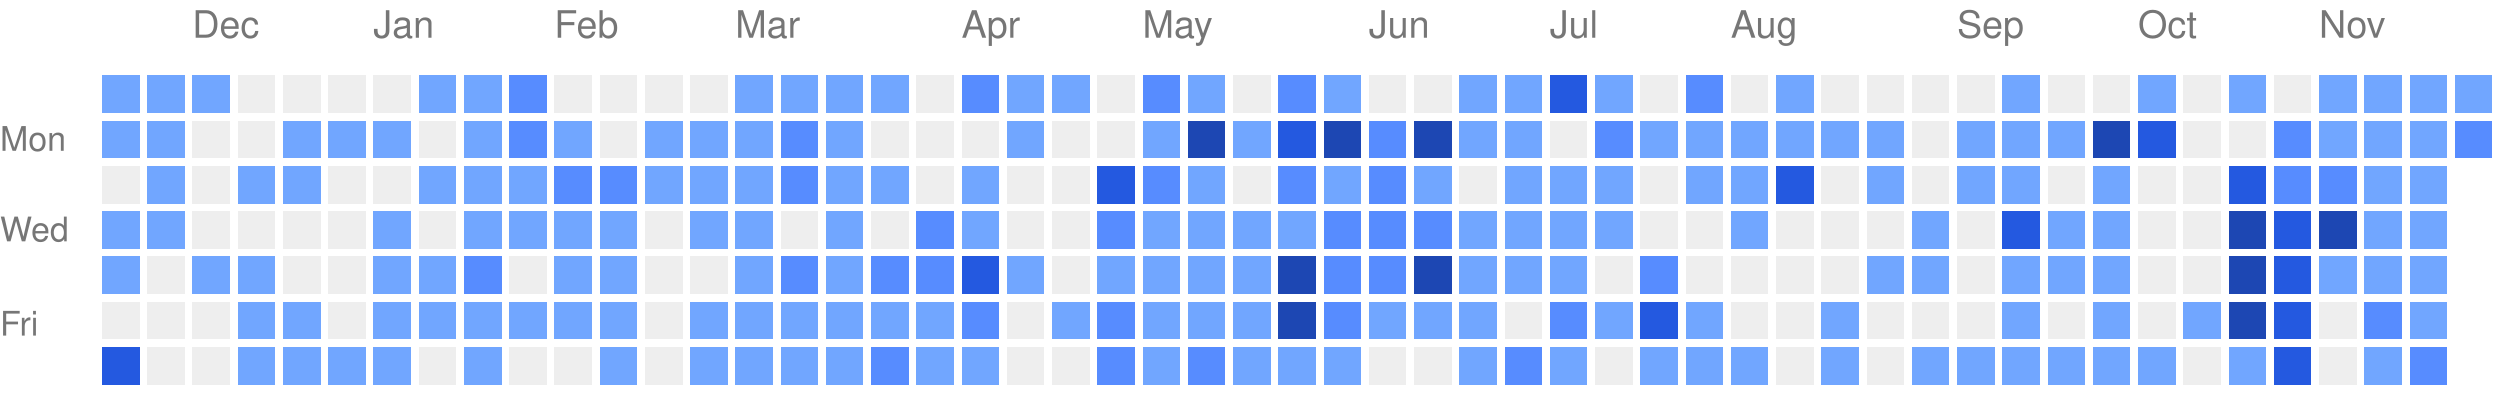
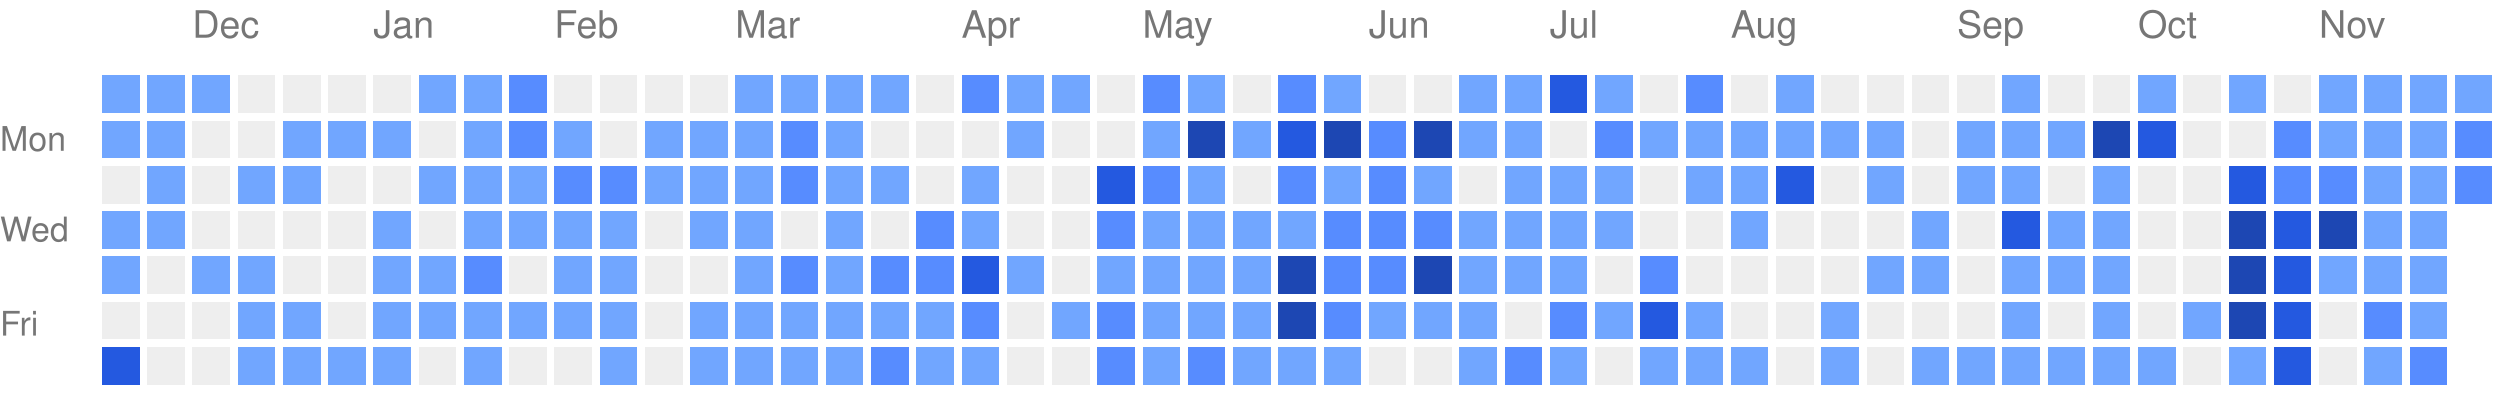
<svg xmlns="http://www.w3.org/2000/svg" version="1.1" width="663" height="104">
  <rect style="fill:#71a6ff;shape-rendering:crispedges;" data-score="1" data-date="2025-11-23" x="27" y="20" width="10" height="10" />
  <rect style="fill:#71a6ff;shape-rendering:crispedges;" data-score="1" data-date="2025-11-30" x="39" y="20" width="10" height="10" />
  <rect style="fill:#71a6ff;shape-rendering:crispedges;" data-score="1" data-date="2025-12-07" x="51" y="20" width="10" height="10" />
  <rect style="fill:#EEEEEE;shape-rendering:crispedges;" data-score="0" data-date="2025-12-14" x="63" y="20" width="10" height="10" />
  <rect style="fill:#EEEEEE;shape-rendering:crispedges;" data-score="0" data-date="2025-12-21" x="75" y="20" width="10" height="10" />
  <rect style="fill:#EEEEEE;shape-rendering:crispedges;" data-score="0" data-date="2025-12-28" x="87" y="20" width="10" height="10" />
  <rect style="fill:#EEEEEE;shape-rendering:crispedges;" data-score="0" data-date="2026-01-04" x="99" y="20" width="10" height="10" />
  <rect style="fill:#71a6ff;shape-rendering:crispedges;" data-score="1" data-date="2026-01-11" x="111" y="20" width="10" height="10" />
  <rect style="fill:#71a6ff;shape-rendering:crispedges;" data-score="1" data-date="2026-01-18" x="123" y="20" width="10" height="10" />
  <rect style="fill:#578cff;shape-rendering:crispedges;" data-score="2" data-date="2026-01-25" x="135" y="20" width="10" height="10" />
  <rect style="fill:#EEEEEE;shape-rendering:crispedges;" data-score="0" data-date="2026-02-01" x="147" y="20" width="10" height="10" />
  <rect style="fill:#EEEEEE;shape-rendering:crispedges;" data-score="0" data-date="2026-02-08" x="159" y="20" width="10" height="10" />
  <rect style="fill:#EEEEEE;shape-rendering:crispedges;" data-score="0" data-date="2026-02-15" x="171" y="20" width="10" height="10" />
  <rect style="fill:#EEEEEE;shape-rendering:crispedges;" data-score="0" data-date="2026-02-22" x="183" y="20" width="10" height="10" />
  <rect style="fill:#71a6ff;shape-rendering:crispedges;" data-score="1" data-date="2026-03-01" x="195" y="20" width="10" height="10" />
  <rect style="fill:#71a6ff;shape-rendering:crispedges;" data-score="1" data-date="2026-03-08" x="207" y="20" width="10" height="10" />
  <rect style="fill:#71a6ff;shape-rendering:crispedges;" data-score="1" data-date="2026-03-15" x="219" y="20" width="10" height="10" />
  <rect style="fill:#71a6ff;shape-rendering:crispedges;" data-score="1" data-date="2026-03-22" x="231" y="20" width="10" height="10" />
  <rect style="fill:#EEEEEE;shape-rendering:crispedges;" data-score="0" data-date="2026-03-29" x="243" y="20" width="10" height="10" />
  <rect style="fill:#578cff;shape-rendering:crispedges;" data-score="2" data-date="2026-04-05" x="255" y="20" width="10" height="10" />
  <rect style="fill:#71a6ff;shape-rendering:crispedges;" data-score="1" data-date="2026-04-12" x="267" y="20" width="10" height="10" />
  <rect style="fill:#71a6ff;shape-rendering:crispedges;" data-score="1" data-date="2026-04-19" x="279" y="20" width="10" height="10" />
  <rect style="fill:#EEEEEE;shape-rendering:crispedges;" data-score="0" data-date="2026-04-26" x="291" y="20" width="10" height="10" />
  <rect style="fill:#578cff;shape-rendering:crispedges;" data-score="2" data-date="2026-05-03" x="303" y="20" width="10" height="10" />
  <rect style="fill:#71a6ff;shape-rendering:crispedges;" data-score="1" data-date="2026-05-10" x="315" y="20" width="10" height="10" />
  <rect style="fill:#EEEEEE;shape-rendering:crispedges;" data-score="0" data-date="2026-05-17" x="327" y="20" width="10" height="10" />
  <rect style="fill:#578cff;shape-rendering:crispedges;" data-score="2" data-date="2026-05-24" x="339" y="20" width="10" height="10" />
  <rect style="fill:#71a6ff;shape-rendering:crispedges;" data-score="1" data-date="2026-05-31" x="351" y="20" width="10" height="10" />
  <rect style="fill:#EEEEEE;shape-rendering:crispedges;" data-score="0" data-date="2026-06-07" x="363" y="20" width="10" height="10" />
  <rect style="fill:#EEEEEE;shape-rendering:crispedges;" data-score="0" data-date="2026-06-14" x="375" y="20" width="10" height="10" />
  <rect style="fill:#71a6ff;shape-rendering:crispedges;" data-score="1" data-date="2026-06-21" x="387" y="20" width="10" height="10" />
  <rect style="fill:#71a6ff;shape-rendering:crispedges;" data-score="1" data-date="2026-06-28" x="399" y="20" width="10" height="10" />
  <rect style="fill:#2459e0;shape-rendering:crispedges;" data-score="3" data-date="2026-07-05" x="411" y="20" width="10" height="10" />
  <rect style="fill:#71a6ff;shape-rendering:crispedges;" data-score="1" data-date="2026-07-12" x="423" y="20" width="10" height="10" />
  <rect style="fill:#EEEEEE;shape-rendering:crispedges;" data-score="0" data-date="2026-07-19" x="435" y="20" width="10" height="10" />
  <rect style="fill:#578cff;shape-rendering:crispedges;" data-score="2" data-date="2026-07-26" x="447" y="20" width="10" height="10" />
  <rect style="fill:#EEEEEE;shape-rendering:crispedges;" data-score="0" data-date="2026-08-02" x="459" y="20" width="10" height="10" />
  <rect style="fill:#71a6ff;shape-rendering:crispedges;" data-score="1" data-date="2026-08-09" x="471" y="20" width="10" height="10" />
  <rect style="fill:#EEEEEE;shape-rendering:crispedges;" data-score="0" data-date="2026-08-16" x="483" y="20" width="10" height="10" />
  <rect style="fill:#EEEEEE;shape-rendering:crispedges;" data-score="0" data-date="2026-08-23" x="495" y="20" width="10" height="10" />
  <rect style="fill:#EEEEEE;shape-rendering:crispedges;" data-score="0" data-date="2026-08-30" x="507" y="20" width="10" height="10" />
  <rect style="fill:#EEEEEE;shape-rendering:crispedges;" data-score="0" data-date="2026-09-06" x="519" y="20" width="10" height="10" />
  <rect style="fill:#71a6ff;shape-rendering:crispedges;" data-score="1" data-date="2026-09-13" x="531" y="20" width="10" height="10" />
  <rect style="fill:#EEEEEE;shape-rendering:crispedges;" data-score="0" data-date="2026-09-20" x="543" y="20" width="10" height="10" />
  <rect style="fill:#EEEEEE;shape-rendering:crispedges;" data-score="0" data-date="2026-09-27" x="555" y="20" width="10" height="10" />
  <rect style="fill:#71a6ff;shape-rendering:crispedges;" data-score="1" data-date="2026-10-04" x="567" y="20" width="10" height="10" />
  <rect style="fill:#EEEEEE;shape-rendering:crispedges;" data-score="0" data-date="2026-10-11" x="579" y="20" width="10" height="10" />
  <rect style="fill:#71a6ff;shape-rendering:crispedges;" data-score="1" data-date="2026-10-18" x="591" y="20" width="10" height="10" />
  <rect style="fill:#EEEEEE;shape-rendering:crispedges;" data-score="0" data-date="2026-10-25" x="603" y="20" width="10" height="10" />
  <rect style="fill:#71a6ff;shape-rendering:crispedges;" data-score="1" data-date="2026-11-01" x="615" y="20" width="10" height="10" />
  <rect style="fill:#71a6ff;shape-rendering:crispedges;" data-score="1" data-date="2026-11-08" x="627" y="20" width="10" height="10" />
  <rect style="fill:#71a6ff;shape-rendering:crispedges;" data-score="1" data-date="2026-11-15" x="639" y="20" width="10" height="10" />
  <rect style="fill:#71a6ff;shape-rendering:crispedges;" data-score="1" data-date="2026-11-22" x="651" y="20" width="10" height="10" />
  <rect style="fill:#71a6ff;shape-rendering:crispedges;" data-score="1" data-date="2025-11-24" x="27" y="32" width="10" height="10" />
  <rect style="fill:#71a6ff;shape-rendering:crispedges;" data-score="1" data-date="2025-12-01" x="39" y="32" width="10" height="10" />
  <rect style="fill:#EEEEEE;shape-rendering:crispedges;" data-score="0" data-date="2025-12-08" x="51" y="32" width="10" height="10" />
  <rect style="fill:#EEEEEE;shape-rendering:crispedges;" data-score="0" data-date="2025-12-15" x="63" y="32" width="10" height="10" />
  <rect style="fill:#71a6ff;shape-rendering:crispedges;" data-score="1" data-date="2025-12-22" x="75" y="32" width="10" height="10" />
  <rect style="fill:#71a6ff;shape-rendering:crispedges;" data-score="1" data-date="2025-12-29" x="87" y="32" width="10" height="10" />
  <rect style="fill:#71a6ff;shape-rendering:crispedges;" data-score="1" data-date="2026-01-05" x="99" y="32" width="10" height="10" />
  <rect style="fill:#EEEEEE;shape-rendering:crispedges;" data-score="0" data-date="2026-01-12" x="111" y="32" width="10" height="10" />
  <rect style="fill:#71a6ff;shape-rendering:crispedges;" data-score="1" data-date="2026-01-19" x="123" y="32" width="10" height="10" />
  <rect style="fill:#578cff;shape-rendering:crispedges;" data-score="2" data-date="2026-01-26" x="135" y="32" width="10" height="10" />
  <rect style="fill:#71a6ff;shape-rendering:crispedges;" data-score="1" data-date="2026-02-02" x="147" y="32" width="10" height="10" />
  <rect style="fill:#EEEEEE;shape-rendering:crispedges;" data-score="0" data-date="2026-02-09" x="159" y="32" width="10" height="10" />
  <rect style="fill:#71a6ff;shape-rendering:crispedges;" data-score="1" data-date="2026-02-16" x="171" y="32" width="10" height="10" />
  <rect style="fill:#71a6ff;shape-rendering:crispedges;" data-score="1" data-date="2026-02-23" x="183" y="32" width="10" height="10" />
  <rect style="fill:#71a6ff;shape-rendering:crispedges;" data-score="1" data-date="2026-03-02" x="195" y="32" width="10" height="10" />
  <rect style="fill:#578cff;shape-rendering:crispedges;" data-score="2" data-date="2026-03-09" x="207" y="32" width="10" height="10" />
  <rect style="fill:#71a6ff;shape-rendering:crispedges;" data-score="1" data-date="2026-03-16" x="219" y="32" width="10" height="10" />
  <rect style="fill:#EEEEEE;shape-rendering:crispedges;" data-score="0" data-date="2026-03-23" x="231" y="32" width="10" height="10" />
  <rect style="fill:#EEEEEE;shape-rendering:crispedges;" data-score="0" data-date="2026-03-30" x="243" y="32" width="10" height="10" />
  <rect style="fill:#EEEEEE;shape-rendering:crispedges;" data-score="0" data-date="2026-04-06" x="255" y="32" width="10" height="10" />
  <rect style="fill:#71a6ff;shape-rendering:crispedges;" data-score="1" data-date="2026-04-13" x="267" y="32" width="10" height="10" />
  <rect style="fill:#EEEEEE;shape-rendering:crispedges;" data-score="0" data-date="2026-04-20" x="279" y="32" width="10" height="10" />
  <rect style="fill:#EEEEEE;shape-rendering:crispedges;" data-score="0" data-date="2026-04-27" x="291" y="32" width="10" height="10" />
  <rect style="fill:#71a6ff;shape-rendering:crispedges;" data-score="1" data-date="2026-05-04" x="303" y="32" width="10" height="10" />
  <rect style="fill:#1d47b3;shape-rendering:crispedges;" data-score="4" data-date="2026-05-11" x="315" y="32" width="10" height="10" />
  <rect style="fill:#71a6ff;shape-rendering:crispedges;" data-score="1" data-date="2026-05-18" x="327" y="32" width="10" height="10" />
  <rect style="fill:#2459e0;shape-rendering:crispedges;" data-score="3" data-date="2026-05-25" x="339" y="32" width="10" height="10" />
  <rect style="fill:#1d47b3;shape-rendering:crispedges;" data-score="4" data-date="2026-06-01" x="351" y="32" width="10" height="10" />
  <rect style="fill:#578cff;shape-rendering:crispedges;" data-score="2" data-date="2026-06-08" x="363" y="32" width="10" height="10" />
  <rect style="fill:#1d47b3;shape-rendering:crispedges;" data-score="4" data-date="2026-06-15" x="375" y="32" width="10" height="10" />
  <rect style="fill:#71a6ff;shape-rendering:crispedges;" data-score="1" data-date="2026-06-22" x="387" y="32" width="10" height="10" />
  <rect style="fill:#71a6ff;shape-rendering:crispedges;" data-score="1" data-date="2026-06-29" x="399" y="32" width="10" height="10" />
  <rect style="fill:#EEEEEE;shape-rendering:crispedges;" data-score="0" data-date="2026-07-06" x="411" y="32" width="10" height="10" />
  <rect style="fill:#578cff;shape-rendering:crispedges;" data-score="2" data-date="2026-07-13" x="423" y="32" width="10" height="10" />
  <rect style="fill:#71a6ff;shape-rendering:crispedges;" data-score="1" data-date="2026-07-20" x="435" y="32" width="10" height="10" />
  <rect style="fill:#71a6ff;shape-rendering:crispedges;" data-score="1" data-date="2026-07-27" x="447" y="32" width="10" height="10" />
  <rect style="fill:#71a6ff;shape-rendering:crispedges;" data-score="1" data-date="2026-08-03" x="459" y="32" width="10" height="10" />
  <rect style="fill:#71a6ff;shape-rendering:crispedges;" data-score="1" data-date="2026-08-10" x="471" y="32" width="10" height="10" />
  <rect style="fill:#71a6ff;shape-rendering:crispedges;" data-score="1" data-date="2026-08-17" x="483" y="32" width="10" height="10" />
  <rect style="fill:#71a6ff;shape-rendering:crispedges;" data-score="1" data-date="2026-08-24" x="495" y="32" width="10" height="10" />
  <rect style="fill:#EEEEEE;shape-rendering:crispedges;" data-score="0" data-date="2026-08-31" x="507" y="32" width="10" height="10" />
  <rect style="fill:#71a6ff;shape-rendering:crispedges;" data-score="1" data-date="2026-09-07" x="519" y="32" width="10" height="10" />
  <rect style="fill:#71a6ff;shape-rendering:crispedges;" data-score="1" data-date="2026-09-14" x="531" y="32" width="10" height="10" />
  <rect style="fill:#71a6ff;shape-rendering:crispedges;" data-score="1" data-date="2026-09-21" x="543" y="32" width="10" height="10" />
  <rect style="fill:#1d47b3;shape-rendering:crispedges;" data-score="4" data-date="2026-09-28" x="555" y="32" width="10" height="10" />
  <rect style="fill:#2459e0;shape-rendering:crispedges;" data-score="3" data-date="2026-10-05" x="567" y="32" width="10" height="10" />
  <rect style="fill:#EEEEEE;shape-rendering:crispedges;" data-score="0" data-date="2026-10-12" x="579" y="32" width="10" height="10" />
  <rect style="fill:#EEEEEE;shape-rendering:crispedges;" data-score="0" data-date="2026-10-19" x="591" y="32" width="10" height="10" />
  <rect style="fill:#578cff;shape-rendering:crispedges;" data-score="2" data-date="2026-10-26" x="603" y="32" width="10" height="10" />
  <rect style="fill:#71a6ff;shape-rendering:crispedges;" data-score="1" data-date="2026-11-02" x="615" y="32" width="10" height="10" />
  <rect style="fill:#71a6ff;shape-rendering:crispedges;" data-score="1" data-date="2026-11-09" x="627" y="32" width="10" height="10" />
  <rect style="fill:#71a6ff;shape-rendering:crispedges;" data-score="1" data-date="2026-11-16" x="639" y="32" width="10" height="10" />
  <rect style="fill:#578cff;shape-rendering:crispedges;" data-score="2" data-date="2026-11-23" x="651" y="32" width="10" height="10" />
  <rect style="fill:#EEEEEE;shape-rendering:crispedges;" data-score="0" data-date="2025-11-25" x="27" y="44" width="10" height="10" />
  <rect style="fill:#71a6ff;shape-rendering:crispedges;" data-score="1" data-date="2025-12-02" x="39" y="44" width="10" height="10" />
  <rect style="fill:#EEEEEE;shape-rendering:crispedges;" data-score="0" data-date="2025-12-09" x="51" y="44" width="10" height="10" />
  <rect style="fill:#71a6ff;shape-rendering:crispedges;" data-score="1" data-date="2025-12-16" x="63" y="44" width="10" height="10" />
  <rect style="fill:#71a6ff;shape-rendering:crispedges;" data-score="1" data-date="2025-12-23" x="75" y="44" width="10" height="10" />
  <rect style="fill:#EEEEEE;shape-rendering:crispedges;" data-score="0" data-date="2025-12-30" x="87" y="44" width="10" height="10" />
  <rect style="fill:#EEEEEE;shape-rendering:crispedges;" data-score="0" data-date="2026-01-06" x="99" y="44" width="10" height="10" />
  <rect style="fill:#71a6ff;shape-rendering:crispedges;" data-score="1" data-date="2026-01-13" x="111" y="44" width="10" height="10" />
  <rect style="fill:#71a6ff;shape-rendering:crispedges;" data-score="1" data-date="2026-01-20" x="123" y="44" width="10" height="10" />
  <rect style="fill:#71a6ff;shape-rendering:crispedges;" data-score="1" data-date="2026-01-27" x="135" y="44" width="10" height="10" />
  <rect style="fill:#578cff;shape-rendering:crispedges;" data-score="2" data-date="2026-02-03" x="147" y="44" width="10" height="10" />
  <rect style="fill:#578cff;shape-rendering:crispedges;" data-score="2" data-date="2026-02-10" x="159" y="44" width="10" height="10" />
  <rect style="fill:#71a6ff;shape-rendering:crispedges;" data-score="1" data-date="2026-02-17" x="171" y="44" width="10" height="10" />
  <rect style="fill:#71a6ff;shape-rendering:crispedges;" data-score="1" data-date="2026-02-24" x="183" y="44" width="10" height="10" />
  <rect style="fill:#71a6ff;shape-rendering:crispedges;" data-score="1" data-date="2026-03-03" x="195" y="44" width="10" height="10" />
  <rect style="fill:#578cff;shape-rendering:crispedges;" data-score="2" data-date="2026-03-10" x="207" y="44" width="10" height="10" />
  <rect style="fill:#71a6ff;shape-rendering:crispedges;" data-score="1" data-date="2026-03-17" x="219" y="44" width="10" height="10" />
  <rect style="fill:#71a6ff;shape-rendering:crispedges;" data-score="1" data-date="2026-03-24" x="231" y="44" width="10" height="10" />
  <rect style="fill:#EEEEEE;shape-rendering:crispedges;" data-score="0" data-date="2026-03-31" x="243" y="44" width="10" height="10" />
  <rect style="fill:#71a6ff;shape-rendering:crispedges;" data-score="1" data-date="2026-04-07" x="255" y="44" width="10" height="10" />
  <rect style="fill:#EEEEEE;shape-rendering:crispedges;" data-score="0" data-date="2026-04-14" x="267" y="44" width="10" height="10" />
  <rect style="fill:#EEEEEE;shape-rendering:crispedges;" data-score="0" data-date="2026-04-21" x="279" y="44" width="10" height="10" />
  <rect style="fill:#2459e0;shape-rendering:crispedges;" data-score="3" data-date="2026-04-28" x="291" y="44" width="10" height="10" />
  <rect style="fill:#578cff;shape-rendering:crispedges;" data-score="2" data-date="2026-05-05" x="303" y="44" width="10" height="10" />
  <rect style="fill:#71a6ff;shape-rendering:crispedges;" data-score="1" data-date="2026-05-12" x="315" y="44" width="10" height="10" />
  <rect style="fill:#EEEEEE;shape-rendering:crispedges;" data-score="0" data-date="2026-05-19" x="327" y="44" width="10" height="10" />
  <rect style="fill:#578cff;shape-rendering:crispedges;" data-score="2" data-date="2026-05-26" x="339" y="44" width="10" height="10" />
  <rect style="fill:#71a6ff;shape-rendering:crispedges;" data-score="1" data-date="2026-06-02" x="351" y="44" width="10" height="10" />
  <rect style="fill:#578cff;shape-rendering:crispedges;" data-score="2" data-date="2026-06-09" x="363" y="44" width="10" height="10" />
  <rect style="fill:#71a6ff;shape-rendering:crispedges;" data-score="1" data-date="2026-06-16" x="375" y="44" width="10" height="10" />
  <rect style="fill:#EEEEEE;shape-rendering:crispedges;" data-score="0" data-date="2026-06-23" x="387" y="44" width="10" height="10" />
  <rect style="fill:#71a6ff;shape-rendering:crispedges;" data-score="1" data-date="2026-06-30" x="399" y="44" width="10" height="10" />
  <rect style="fill:#71a6ff;shape-rendering:crispedges;" data-score="1" data-date="2026-07-07" x="411" y="44" width="10" height="10" />
  <rect style="fill:#71a6ff;shape-rendering:crispedges;" data-score="1" data-date="2026-07-14" x="423" y="44" width="10" height="10" />
  <rect style="fill:#EEEEEE;shape-rendering:crispedges;" data-score="0" data-date="2026-07-21" x="435" y="44" width="10" height="10" />
  <rect style="fill:#71a6ff;shape-rendering:crispedges;" data-score="1" data-date="2026-07-28" x="447" y="44" width="10" height="10" />
  <rect style="fill:#71a6ff;shape-rendering:crispedges;" data-score="1" data-date="2026-08-04" x="459" y="44" width="10" height="10" />
  <rect style="fill:#2459e0;shape-rendering:crispedges;" data-score="3" data-date="2026-08-11" x="471" y="44" width="10" height="10" />
  <rect style="fill:#EEEEEE;shape-rendering:crispedges;" data-score="0" data-date="2026-08-18" x="483" y="44" width="10" height="10" />
  <rect style="fill:#71a6ff;shape-rendering:crispedges;" data-score="1" data-date="2026-08-25" x="495" y="44" width="10" height="10" />
  <rect style="fill:#EEEEEE;shape-rendering:crispedges;" data-score="0" data-date="2026-09-01" x="507" y="44" width="10" height="10" />
  <rect style="fill:#71a6ff;shape-rendering:crispedges;" data-score="1" data-date="2026-09-08" x="519" y="44" width="10" height="10" />
  <rect style="fill:#71a6ff;shape-rendering:crispedges;" data-score="1" data-date="2026-09-15" x="531" y="44" width="10" height="10" />
  <rect style="fill:#EEEEEE;shape-rendering:crispedges;" data-score="0" data-date="2026-09-22" x="543" y="44" width="10" height="10" />
  <rect style="fill:#71a6ff;shape-rendering:crispedges;" data-score="1" data-date="2026-09-29" x="555" y="44" width="10" height="10" />
  <rect style="fill:#EEEEEE;shape-rendering:crispedges;" data-score="0" data-date="2026-10-06" x="567" y="44" width="10" height="10" />
  <rect style="fill:#EEEEEE;shape-rendering:crispedges;" data-score="0" data-date="2026-10-13" x="579" y="44" width="10" height="10" />
  <rect style="fill:#2459e0;shape-rendering:crispedges;" data-score="3" data-date="2026-10-20" x="591" y="44" width="10" height="10" />
  <rect style="fill:#578cff;shape-rendering:crispedges;" data-score="2" data-date="2026-10-27" x="603" y="44" width="10" height="10" />
  <rect style="fill:#578cff;shape-rendering:crispedges;" data-score="2" data-date="2026-11-03" x="615" y="44" width="10" height="10" />
  <rect style="fill:#71a6ff;shape-rendering:crispedges;" data-score="1" data-date="2026-11-10" x="627" y="44" width="10" height="10" />
  <rect style="fill:#71a6ff;shape-rendering:crispedges;" data-score="1" data-date="2026-11-17" x="639" y="44" width="10" height="10" />
+   <rect style="fill:#578cff;shape-rendering:crispedges;" data-score="2" data-date="2026-11-24" x="651" y="44" width="10" height="10" />
  <rect style="fill:#71a6ff;shape-rendering:crispedges;" data-score="1" data-date="2025-11-26" x="27" y="56" width="10" height="10" />
  <rect style="fill:#71a6ff;shape-rendering:crispedges;" data-score="1" data-date="2025-12-03" x="39" y="56" width="10" height="10" />
  <rect style="fill:#EEEEEE;shape-rendering:crispedges;" data-score="0" data-date="2025-12-10" x="51" y="56" width="10" height="10" />
  <rect style="fill:#EEEEEE;shape-rendering:crispedges;" data-score="0" data-date="2025-12-17" x="63" y="56" width="10" height="10" />
  <rect style="fill:#EEEEEE;shape-rendering:crispedges;" data-score="0" data-date="2025-12-24" x="75" y="56" width="10" height="10" />
  <rect style="fill:#EEEEEE;shape-rendering:crispedges;" data-score="0" data-date="2025-12-31" x="87" y="56" width="10" height="10" />
  <rect style="fill:#71a6ff;shape-rendering:crispedges;" data-score="1" data-date="2026-01-07" x="99" y="56" width="10" height="10" />
  <rect style="fill:#EEEEEE;shape-rendering:crispedges;" data-score="0" data-date="2026-01-14" x="111" y="56" width="10" height="10" />
  <rect style="fill:#71a6ff;shape-rendering:crispedges;" data-score="1" data-date="2026-01-21" x="123" y="56" width="10" height="10" />
  <rect style="fill:#71a6ff;shape-rendering:crispedges;" data-score="1" data-date="2026-01-28" x="135" y="56" width="10" height="10" />
  <rect style="fill:#71a6ff;shape-rendering:crispedges;" data-score="1" data-date="2026-02-04" x="147" y="56" width="10" height="10" />
  <rect style="fill:#71a6ff;shape-rendering:crispedges;" data-score="1" data-date="2026-02-11" x="159" y="56" width="10" height="10" />
  <rect style="fill:#EEEEEE;shape-rendering:crispedges;" data-score="0" data-date="2026-02-18" x="171" y="56" width="10" height="10" />
  <rect style="fill:#71a6ff;shape-rendering:crispedges;" data-score="1" data-date="2026-02-25" x="183" y="56" width="10" height="10" />
  <rect style="fill:#71a6ff;shape-rendering:crispedges;" data-score="1" data-date="2026-03-04" x="195" y="56" width="10" height="10" />
  <rect style="fill:#EEEEEE;shape-rendering:crispedges;" data-score="0" data-date="2026-03-11" x="207" y="56" width="10" height="10" />
  <rect style="fill:#71a6ff;shape-rendering:crispedges;" data-score="1" data-date="2026-03-18" x="219" y="56" width="10" height="10" />
  <rect style="fill:#EEEEEE;shape-rendering:crispedges;" data-score="0" data-date="2026-03-25" x="231" y="56" width="10" height="10" />
  <rect style="fill:#578cff;shape-rendering:crispedges;" data-score="2" data-date="2026-04-01" x="243" y="56" width="10" height="10" />
  <rect style="fill:#71a6ff;shape-rendering:crispedges;" data-score="1" data-date="2026-04-08" x="255" y="56" width="10" height="10" />
  <rect style="fill:#EEEEEE;shape-rendering:crispedges;" data-score="0" data-date="2026-04-15" x="267" y="56" width="10" height="10" />
  <rect style="fill:#EEEEEE;shape-rendering:crispedges;" data-score="0" data-date="2026-04-22" x="279" y="56" width="10" height="10" />
  <rect style="fill:#578cff;shape-rendering:crispedges;" data-score="2" data-date="2026-04-29" x="291" y="56" width="10" height="10" />
  <rect style="fill:#71a6ff;shape-rendering:crispedges;" data-score="1" data-date="2026-05-06" x="303" y="56" width="10" height="10" />
  <rect style="fill:#71a6ff;shape-rendering:crispedges;" data-score="1" data-date="2026-05-13" x="315" y="56" width="10" height="10" />
  <rect style="fill:#71a6ff;shape-rendering:crispedges;" data-score="1" data-date="2026-05-20" x="327" y="56" width="10" height="10" />
  <rect style="fill:#71a6ff;shape-rendering:crispedges;" data-score="1" data-date="2026-05-27" x="339" y="56" width="10" height="10" />
  <rect style="fill:#578cff;shape-rendering:crispedges;" data-score="2" data-date="2026-06-03" x="351" y="56" width="10" height="10" />
  <rect style="fill:#578cff;shape-rendering:crispedges;" data-score="2" data-date="2026-06-10" x="363" y="56" width="10" height="10" />
  <rect style="fill:#578cff;shape-rendering:crispedges;" data-score="2" data-date="2026-06-17" x="375" y="56" width="10" height="10" />
  <rect style="fill:#71a6ff;shape-rendering:crispedges;" data-score="1" data-date="2026-06-24" x="387" y="56" width="10" height="10" />
  <rect style="fill:#71a6ff;shape-rendering:crispedges;" data-score="1" data-date="2026-07-01" x="399" y="56" width="10" height="10" />
  <rect style="fill:#71a6ff;shape-rendering:crispedges;" data-score="1" data-date="2026-07-08" x="411" y="56" width="10" height="10" />
  <rect style="fill:#71a6ff;shape-rendering:crispedges;" data-score="1" data-date="2026-07-15" x="423" y="56" width="10" height="10" />
  <rect style="fill:#EEEEEE;shape-rendering:crispedges;" data-score="0" data-date="2026-07-22" x="435" y="56" width="10" height="10" />
  <rect style="fill:#EEEEEE;shape-rendering:crispedges;" data-score="0" data-date="2026-07-29" x="447" y="56" width="10" height="10" />
  <rect style="fill:#71a6ff;shape-rendering:crispedges;" data-score="1" data-date="2026-08-05" x="459" y="56" width="10" height="10" />
  <rect style="fill:#EEEEEE;shape-rendering:crispedges;" data-score="0" data-date="2026-08-12" x="471" y="56" width="10" height="10" />
  <rect style="fill:#EEEEEE;shape-rendering:crispedges;" data-score="0" data-date="2026-08-19" x="483" y="56" width="10" height="10" />
  <rect style="fill:#EEEEEE;shape-rendering:crispedges;" data-score="0" data-date="2026-08-26" x="495" y="56" width="10" height="10" />
  <rect style="fill:#71a6ff;shape-rendering:crispedges;" data-score="1" data-date="2026-09-02" x="507" y="56" width="10" height="10" />
  <rect style="fill:#EEEEEE;shape-rendering:crispedges;" data-score="0" data-date="2026-09-09" x="519" y="56" width="10" height="10" />
  <rect style="fill:#2459e0;shape-rendering:crispedges;" data-score="3" data-date="2026-09-16" x="531" y="56" width="10" height="10" />
  <rect style="fill:#71a6ff;shape-rendering:crispedges;" data-score="1" data-date="2026-09-23" x="543" y="56" width="10" height="10" />
  <rect style="fill:#71a6ff;shape-rendering:crispedges;" data-score="1" data-date="2026-09-30" x="555" y="56" width="10" height="10" />
  <rect style="fill:#EEEEEE;shape-rendering:crispedges;" data-score="0" data-date="2026-10-07" x="567" y="56" width="10" height="10" />
  <rect style="fill:#EEEEEE;shape-rendering:crispedges;" data-score="0" data-date="2026-10-14" x="579" y="56" width="10" height="10" />
  <rect style="fill:#1d47b3;shape-rendering:crispedges;" data-score="4" data-date="2026-10-21" x="591" y="56" width="10" height="10" />
  <rect style="fill:#2459e0;shape-rendering:crispedges;" data-score="3" data-date="2026-10-28" x="603" y="56" width="10" height="10" />
  <rect style="fill:#1d47b3;shape-rendering:crispedges;" data-score="4" data-date="2026-11-04" x="615" y="56" width="10" height="10" />
  <rect style="fill:#71a6ff;shape-rendering:crispedges;" data-score="1" data-date="2026-11-11" x="627" y="56" width="10" height="10" />
  <rect style="fill:#71a6ff;shape-rendering:crispedges;" data-score="1" data-date="2026-11-18" x="639" y="56" width="10" height="10" />
  <rect style="fill:#71a6ff;shape-rendering:crispedges;" data-score="1" data-date="2025-11-27" x="27" y="68" width="10" height="10" />
  <rect style="fill:#EEEEEE;shape-rendering:crispedges;" data-score="0" data-date="2025-12-04" x="39" y="68" width="10" height="10" />
  <rect style="fill:#71a6ff;shape-rendering:crispedges;" data-score="1" data-date="2025-12-11" x="51" y="68" width="10" height="10" />
  <rect style="fill:#71a6ff;shape-rendering:crispedges;" data-score="1" data-date="2025-12-18" x="63" y="68" width="10" height="10" />
  <rect style="fill:#EEEEEE;shape-rendering:crispedges;" data-score="0" data-date="2025-12-25" x="75" y="68" width="10" height="10" />
  <rect style="fill:#EEEEEE;shape-rendering:crispedges;" data-score="0" data-date="2026-01-01" x="87" y="68" width="10" height="10" />
  <rect style="fill:#71a6ff;shape-rendering:crispedges;" data-score="1" data-date="2026-01-08" x="99" y="68" width="10" height="10" />
  <rect style="fill:#71a6ff;shape-rendering:crispedges;" data-score="1" data-date="2026-01-15" x="111" y="68" width="10" height="10" />
  <rect style="fill:#578cff;shape-rendering:crispedges;" data-score="2" data-date="2026-01-22" x="123" y="68" width="10" height="10" />
  <rect style="fill:#EEEEEE;shape-rendering:crispedges;" data-score="0" data-date="2026-01-29" x="135" y="68" width="10" height="10" />
  <rect style="fill:#71a6ff;shape-rendering:crispedges;" data-score="1" data-date="2026-02-05" x="147" y="68" width="10" height="10" />
  <rect style="fill:#71a6ff;shape-rendering:crispedges;" data-score="1" data-date="2026-02-12" x="159" y="68" width="10" height="10" />
  <rect style="fill:#EEEEEE;shape-rendering:crispedges;" data-score="0" data-date="2026-02-19" x="171" y="68" width="10" height="10" />
  <rect style="fill:#EEEEEE;shape-rendering:crispedges;" data-score="0" data-date="2026-02-26" x="183" y="68" width="10" height="10" />
  <rect style="fill:#71a6ff;shape-rendering:crispedges;" data-score="1" data-date="2026-03-05" x="195" y="68" width="10" height="10" />
  <rect style="fill:#578cff;shape-rendering:crispedges;" data-score="2" data-date="2026-03-12" x="207" y="68" width="10" height="10" />
  <rect style="fill:#71a6ff;shape-rendering:crispedges;" data-score="1" data-date="2026-03-19" x="219" y="68" width="10" height="10" />
  <rect style="fill:#578cff;shape-rendering:crispedges;" data-score="2" data-date="2026-03-26" x="231" y="68" width="10" height="10" />
  <rect style="fill:#578cff;shape-rendering:crispedges;" data-score="2" data-date="2026-04-02" x="243" y="68" width="10" height="10" />
  <rect style="fill:#2459e0;shape-rendering:crispedges;" data-score="3" data-date="2026-04-09" x="255" y="68" width="10" height="10" />
  <rect style="fill:#71a6ff;shape-rendering:crispedges;" data-score="1" data-date="2026-04-16" x="267" y="68" width="10" height="10" />
  <rect style="fill:#EEEEEE;shape-rendering:crispedges;" data-score="0" data-date="2026-04-23" x="279" y="68" width="10" height="10" />
  <rect style="fill:#71a6ff;shape-rendering:crispedges;" data-score="1" data-date="2026-04-30" x="291" y="68" width="10" height="10" />
  <rect style="fill:#71a6ff;shape-rendering:crispedges;" data-score="1" data-date="2026-05-07" x="303" y="68" width="10" height="10" />
  <rect style="fill:#71a6ff;shape-rendering:crispedges;" data-score="1" data-date="2026-05-14" x="315" y="68" width="10" height="10" />
  <rect style="fill:#71a6ff;shape-rendering:crispedges;" data-score="1" data-date="2026-05-21" x="327" y="68" width="10" height="10" />
  <rect style="fill:#1d47b3;shape-rendering:crispedges;" data-score="4" data-date="2026-05-28" x="339" y="68" width="10" height="10" />
  <rect style="fill:#578cff;shape-rendering:crispedges;" data-score="2" data-date="2026-06-04" x="351" y="68" width="10" height="10" />
  <rect style="fill:#578cff;shape-rendering:crispedges;" data-score="2" data-date="2026-06-11" x="363" y="68" width="10" height="10" />
  <rect style="fill:#1d47b3;shape-rendering:crispedges;" data-score="4" data-date="2026-06-18" x="375" y="68" width="10" height="10" />
  <rect style="fill:#71a6ff;shape-rendering:crispedges;" data-score="1" data-date="2026-06-25" x="387" y="68" width="10" height="10" />
  <rect style="fill:#71a6ff;shape-rendering:crispedges;" data-score="1" data-date="2026-07-02" x="399" y="68" width="10" height="10" />
  <rect style="fill:#71a6ff;shape-rendering:crispedges;" data-score="1" data-date="2026-07-09" x="411" y="68" width="10" height="10" />
  <rect style="fill:#EEEEEE;shape-rendering:crispedges;" data-score="0" data-date="2026-07-16" x="423" y="68" width="10" height="10" />
  <rect style="fill:#578cff;shape-rendering:crispedges;" data-score="2" data-date="2026-07-23" x="435" y="68" width="10" height="10" />
  <rect style="fill:#EEEEEE;shape-rendering:crispedges;" data-score="0" data-date="2026-07-30" x="447" y="68" width="10" height="10" />
  <rect style="fill:#EEEEEE;shape-rendering:crispedges;" data-score="0" data-date="2026-08-06" x="459" y="68" width="10" height="10" />
  <rect style="fill:#EEEEEE;shape-rendering:crispedges;" data-score="0" data-date="2026-08-13" x="471" y="68" width="10" height="10" />
  <rect style="fill:#EEEEEE;shape-rendering:crispedges;" data-score="0" data-date="2026-08-20" x="483" y="68" width="10" height="10" />
  <rect style="fill:#71a6ff;shape-rendering:crispedges;" data-score="1" data-date="2026-08-27" x="495" y="68" width="10" height="10" />
  <rect style="fill:#71a6ff;shape-rendering:crispedges;" data-score="1" data-date="2026-09-03" x="507" y="68" width="10" height="10" />
  <rect style="fill:#EEEEEE;shape-rendering:crispedges;" data-score="0" data-date="2026-09-10" x="519" y="68" width="10" height="10" />
  <rect style="fill:#71a6ff;shape-rendering:crispedges;" data-score="1" data-date="2026-09-17" x="531" y="68" width="10" height="10" />
  <rect style="fill:#71a6ff;shape-rendering:crispedges;" data-score="1" data-date="2026-09-24" x="543" y="68" width="10" height="10" />
  <rect style="fill:#71a6ff;shape-rendering:crispedges;" data-score="1" data-date="2026-10-01" x="555" y="68" width="10" height="10" />
  <rect style="fill:#EEEEEE;shape-rendering:crispedges;" data-score="0" data-date="2026-10-08" x="567" y="68" width="10" height="10" />
  <rect style="fill:#EEEEEE;shape-rendering:crispedges;" data-score="0" data-date="2026-10-15" x="579" y="68" width="10" height="10" />
  <rect style="fill:#1d47b3;shape-rendering:crispedges;" data-score="4" data-date="2026-10-22" x="591" y="68" width="10" height="10" />
  <rect style="fill:#2459e0;shape-rendering:crispedges;" data-score="3" data-date="2026-10-29" x="603" y="68" width="10" height="10" />
  <rect style="fill:#71a6ff;shape-rendering:crispedges;" data-score="1" data-date="2026-11-05" x="615" y="68" width="10" height="10" />
  <rect style="fill:#71a6ff;shape-rendering:crispedges;" data-score="1" data-date="2026-11-12" x="627" y="68" width="10" height="10" />
  <rect style="fill:#71a6ff;shape-rendering:crispedges;" data-score="1" data-date="2026-11-19" x="639" y="68" width="10" height="10" />
  <rect style="fill:#EEEEEE;shape-rendering:crispedges;" data-score="0" data-date="2025-11-28" x="27" y="80" width="10" height="10" />
  <rect style="fill:#EEEEEE;shape-rendering:crispedges;" data-score="0" data-date="2025-12-05" x="39" y="80" width="10" height="10" />
  <rect style="fill:#EEEEEE;shape-rendering:crispedges;" data-score="0" data-date="2025-12-12" x="51" y="80" width="10" height="10" />
  <rect style="fill:#71a6ff;shape-rendering:crispedges;" data-score="1" data-date="2025-12-19" x="63" y="80" width="10" height="10" />
  <rect style="fill:#71a6ff;shape-rendering:crispedges;" data-score="1" data-date="2025-12-26" x="75" y="80" width="10" height="10" />
  <rect style="fill:#EEEEEE;shape-rendering:crispedges;" data-score="0" data-date="2026-01-02" x="87" y="80" width="10" height="10" />
  <rect style="fill:#71a6ff;shape-rendering:crispedges;" data-score="1" data-date="2026-01-09" x="99" y="80" width="10" height="10" />
  <rect style="fill:#71a6ff;shape-rendering:crispedges;" data-score="1" data-date="2026-01-16" x="111" y="80" width="10" height="10" />
  <rect style="fill:#71a6ff;shape-rendering:crispedges;" data-score="1" data-date="2026-01-23" x="123" y="80" width="10" height="10" />
  <rect style="fill:#71a6ff;shape-rendering:crispedges;" data-score="1" data-date="2026-01-30" x="135" y="80" width="10" height="10" />
  <rect style="fill:#71a6ff;shape-rendering:crispedges;" data-score="1" data-date="2026-02-06" x="147" y="80" width="10" height="10" />
  <rect style="fill:#71a6ff;shape-rendering:crispedges;" data-score="1" data-date="2026-02-13" x="159" y="80" width="10" height="10" />
  <rect style="fill:#EEEEEE;shape-rendering:crispedges;" data-score="0" data-date="2026-02-20" x="171" y="80" width="10" height="10" />
  <rect style="fill:#71a6ff;shape-rendering:crispedges;" data-score="1" data-date="2026-02-27" x="183" y="80" width="10" height="10" />
  <rect style="fill:#71a6ff;shape-rendering:crispedges;" data-score="1" data-date="2026-03-06" x="195" y="80" width="10" height="10" />
  <rect style="fill:#71a6ff;shape-rendering:crispedges;" data-score="1" data-date="2026-03-13" x="207" y="80" width="10" height="10" />
  <rect style="fill:#71a6ff;shape-rendering:crispedges;" data-score="1" data-date="2026-03-20" x="219" y="80" width="10" height="10" />
  <rect style="fill:#71a6ff;shape-rendering:crispedges;" data-score="1" data-date="2026-03-27" x="231" y="80" width="10" height="10" />
  <rect style="fill:#71a6ff;shape-rendering:crispedges;" data-score="1" data-date="2026-04-03" x="243" y="80" width="10" height="10" />
  <rect style="fill:#578cff;shape-rendering:crispedges;" data-score="2" data-date="2026-04-10" x="255" y="80" width="10" height="10" />
  <rect style="fill:#EEEEEE;shape-rendering:crispedges;" data-score="0" data-date="2026-04-17" x="267" y="80" width="10" height="10" />
  <rect style="fill:#71a6ff;shape-rendering:crispedges;" data-score="1" data-date="2026-04-24" x="279" y="80" width="10" height="10" />
  <rect style="fill:#578cff;shape-rendering:crispedges;" data-score="2" data-date="2026-05-01" x="291" y="80" width="10" height="10" />
  <rect style="fill:#71a6ff;shape-rendering:crispedges;" data-score="1" data-date="2026-05-08" x="303" y="80" width="10" height="10" />
  <rect style="fill:#71a6ff;shape-rendering:crispedges;" data-score="1" data-date="2026-05-15" x="315" y="80" width="10" height="10" />
  <rect style="fill:#71a6ff;shape-rendering:crispedges;" data-score="1" data-date="2026-05-22" x="327" y="80" width="10" height="10" />
  <rect style="fill:#1d47b3;shape-rendering:crispedges;" data-score="4" data-date="2026-05-29" x="339" y="80" width="10" height="10" />
  <rect style="fill:#578cff;shape-rendering:crispedges;" data-score="2" data-date="2026-06-05" x="351" y="80" width="10" height="10" />
  <rect style="fill:#71a6ff;shape-rendering:crispedges;" data-score="1" data-date="2026-06-12" x="363" y="80" width="10" height="10" />
  <rect style="fill:#71a6ff;shape-rendering:crispedges;" data-score="1" data-date="2026-06-19" x="375" y="80" width="10" height="10" />
  <rect style="fill:#71a6ff;shape-rendering:crispedges;" data-score="1" data-date="2026-06-26" x="387" y="80" width="10" height="10" />
  <rect style="fill:#EEEEEE;shape-rendering:crispedges;" data-score="0" data-date="2026-07-03" x="399" y="80" width="10" height="10" />
  <rect style="fill:#578cff;shape-rendering:crispedges;" data-score="2" data-date="2026-07-10" x="411" y="80" width="10" height="10" />
  <rect style="fill:#71a6ff;shape-rendering:crispedges;" data-score="1" data-date="2026-07-17" x="423" y="80" width="10" height="10" />
  <rect style="fill:#2459e0;shape-rendering:crispedges;" data-score="3" data-date="2026-07-24" x="435" y="80" width="10" height="10" />
  <rect style="fill:#71a6ff;shape-rendering:crispedges;" data-score="1" data-date="2026-07-31" x="447" y="80" width="10" height="10" />
  <rect style="fill:#EEEEEE;shape-rendering:crispedges;" data-score="0" data-date="2026-08-07" x="459" y="80" width="10" height="10" />
  <rect style="fill:#EEEEEE;shape-rendering:crispedges;" data-score="0" data-date="2026-08-14" x="471" y="80" width="10" height="10" />
  <rect style="fill:#71a6ff;shape-rendering:crispedges;" data-score="1" data-date="2026-08-21" x="483" y="80" width="10" height="10" />
  <rect style="fill:#EEEEEE;shape-rendering:crispedges;" data-score="0" data-date="2026-08-28" x="495" y="80" width="10" height="10" />
  <rect style="fill:#EEEEEE;shape-rendering:crispedges;" data-score="0" data-date="2026-09-04" x="507" y="80" width="10" height="10" />
  <rect style="fill:#EEEEEE;shape-rendering:crispedges;" data-score="0" data-date="2026-09-11" x="519" y="80" width="10" height="10" />
  <rect style="fill:#71a6ff;shape-rendering:crispedges;" data-score="1" data-date="2026-09-18" x="531" y="80" width="10" height="10" />
  <rect style="fill:#EEEEEE;shape-rendering:crispedges;" data-score="0" data-date="2026-09-25" x="543" y="80" width="10" height="10" />
  <rect style="fill:#71a6ff;shape-rendering:crispedges;" data-score="1" data-date="2026-10-02" x="555" y="80" width="10" height="10" />
  <rect style="fill:#EEEEEE;shape-rendering:crispedges;" data-score="0" data-date="2026-10-09" x="567" y="80" width="10" height="10" />
  <rect style="fill:#71a6ff;shape-rendering:crispedges;" data-score="1" data-date="2026-10-16" x="579" y="80" width="10" height="10" />
  <rect style="fill:#1d47b3;shape-rendering:crispedges;" data-score="4" data-date="2026-10-23" x="591" y="80" width="10" height="10" />
  <rect style="fill:#2459e0;shape-rendering:crispedges;" data-score="3" data-date="2026-10-30" x="603" y="80" width="10" height="10" />
  <rect style="fill:#EEEEEE;shape-rendering:crispedges;" data-score="0" data-date="2026-11-06" x="615" y="80" width="10" height="10" />
  <rect style="fill:#578cff;shape-rendering:crispedges;" data-score="2" data-date="2026-11-13" x="627" y="80" width="10" height="10" />
  <rect style="fill:#71a6ff;shape-rendering:crispedges;" data-score="1" data-date="2026-11-20" x="639" y="80" width="10" height="10" />
  <rect style="fill:#2459e0;shape-rendering:crispedges;" data-score="3" data-date="2025-11-29" x="27" y="92" width="10" height="10" />
  <rect style="fill:#EEEEEE;shape-rendering:crispedges;" data-score="0" data-date="2025-12-06" x="39" y="92" width="10" height="10" />
  <rect style="fill:#EEEEEE;shape-rendering:crispedges;" data-score="0" data-date="2025-12-13" x="51" y="92" width="10" height="10" />
  <rect style="fill:#71a6ff;shape-rendering:crispedges;" data-score="1" data-date="2025-12-20" x="63" y="92" width="10" height="10" />
  <rect style="fill:#71a6ff;shape-rendering:crispedges;" data-score="1" data-date="2025-12-27" x="75" y="92" width="10" height="10" />
  <rect style="fill:#71a6ff;shape-rendering:crispedges;" data-score="1" data-date="2026-01-03" x="87" y="92" width="10" height="10" />
  <rect style="fill:#71a6ff;shape-rendering:crispedges;" data-score="1" data-date="2026-01-10" x="99" y="92" width="10" height="10" />
  <rect style="fill:#EEEEEE;shape-rendering:crispedges;" data-score="0" data-date="2026-01-17" x="111" y="92" width="10" height="10" />
  <rect style="fill:#71a6ff;shape-rendering:crispedges;" data-score="1" data-date="2026-01-24" x="123" y="92" width="10" height="10" />
  <rect style="fill:#EEEEEE;shape-rendering:crispedges;" data-score="0" data-date="2026-01-31" x="135" y="92" width="10" height="10" />
  <rect style="fill:#EEEEEE;shape-rendering:crispedges;" data-score="0" data-date="2026-02-07" x="147" y="92" width="10" height="10" />
  <rect style="fill:#71a6ff;shape-rendering:crispedges;" data-score="1" data-date="2026-02-14" x="159" y="92" width="10" height="10" />
  <rect style="fill:#EEEEEE;shape-rendering:crispedges;" data-score="0" data-date="2026-02-21" x="171" y="92" width="10" height="10" />
  <rect style="fill:#71a6ff;shape-rendering:crispedges;" data-score="1" data-date="2026-02-28" x="183" y="92" width="10" height="10" />
  <rect style="fill:#71a6ff;shape-rendering:crispedges;" data-score="1" data-date="2026-03-07" x="195" y="92" width="10" height="10" />
  <rect style="fill:#71a6ff;shape-rendering:crispedges;" data-score="1" data-date="2026-03-14" x="207" y="92" width="10" height="10" />
  <rect style="fill:#71a6ff;shape-rendering:crispedges;" data-score="1" data-date="2026-03-21" x="219" y="92" width="10" height="10" />
  <rect style="fill:#578cff;shape-rendering:crispedges;" data-score="2" data-date="2026-03-28" x="231" y="92" width="10" height="10" />
  <rect style="fill:#71a6ff;shape-rendering:crispedges;" data-score="1" data-date="2026-04-04" x="243" y="92" width="10" height="10" />
  <rect style="fill:#71a6ff;shape-rendering:crispedges;" data-score="1" data-date="2026-04-11" x="255" y="92" width="10" height="10" />
  <rect style="fill:#EEEEEE;shape-rendering:crispedges;" data-score="0" data-date="2026-04-18" x="267" y="92" width="10" height="10" />
  <rect style="fill:#EEEEEE;shape-rendering:crispedges;" data-score="0" data-date="2026-04-25" x="279" y="92" width="10" height="10" />
  <rect style="fill:#578cff;shape-rendering:crispedges;" data-score="2" data-date="2026-05-02" x="291" y="92" width="10" height="10" />
  <rect style="fill:#71a6ff;shape-rendering:crispedges;" data-score="1" data-date="2026-05-09" x="303" y="92" width="10" height="10" />
  <rect style="fill:#578cff;shape-rendering:crispedges;" data-score="2" data-date="2026-05-16" x="315" y="92" width="10" height="10" />
  <rect style="fill:#71a6ff;shape-rendering:crispedges;" data-score="1" data-date="2026-05-23" x="327" y="92" width="10" height="10" />
  <rect style="fill:#71a6ff;shape-rendering:crispedges;" data-score="1" data-date="2026-05-30" x="339" y="92" width="10" height="10" />
  <rect style="fill:#71a6ff;shape-rendering:crispedges;" data-score="1" data-date="2026-06-06" x="351" y="92" width="10" height="10" />
  <rect style="fill:#EEEEEE;shape-rendering:crispedges;" data-score="0" data-date="2026-06-13" x="363" y="92" width="10" height="10" />
  <rect style="fill:#EEEEEE;shape-rendering:crispedges;" data-score="0" data-date="2026-06-20" x="375" y="92" width="10" height="10" />
  <rect style="fill:#71a6ff;shape-rendering:crispedges;" data-score="1" data-date="2026-06-27" x="387" y="92" width="10" height="10" />
  <rect style="fill:#578cff;shape-rendering:crispedges;" data-score="2" data-date="2026-07-04" x="399" y="92" width="10" height="10" />
  <rect style="fill:#71a6ff;shape-rendering:crispedges;" data-score="1" data-date="2026-07-11" x="411" y="92" width="10" height="10" />
  <rect style="fill:#EEEEEE;shape-rendering:crispedges;" data-score="0" data-date="2026-07-18" x="423" y="92" width="10" height="10" />
  <rect style="fill:#71a6ff;shape-rendering:crispedges;" data-score="1" data-date="2026-07-25" x="435" y="92" width="10" height="10" />
  <rect style="fill:#71a6ff;shape-rendering:crispedges;" data-score="1" data-date="2026-08-01" x="447" y="92" width="10" height="10" />
  <rect style="fill:#71a6ff;shape-rendering:crispedges;" data-score="1" data-date="2026-08-08" x="459" y="92" width="10" height="10" />
  <rect style="fill:#EEEEEE;shape-rendering:crispedges;" data-score="0" data-date="2026-08-15" x="471" y="92" width="10" height="10" />
  <rect style="fill:#71a6ff;shape-rendering:crispedges;" data-score="1" data-date="2026-08-22" x="483" y="92" width="10" height="10" />
  <rect style="fill:#EEEEEE;shape-rendering:crispedges;" data-score="0" data-date="2026-08-29" x="495" y="92" width="10" height="10" />
  <rect style="fill:#71a6ff;shape-rendering:crispedges;" data-score="1" data-date="2026-09-05" x="507" y="92" width="10" height="10" />
  <rect style="fill:#71a6ff;shape-rendering:crispedges;" data-score="1" data-date="2026-09-12" x="519" y="92" width="10" height="10" />
  <rect style="fill:#71a6ff;shape-rendering:crispedges;" data-score="1" data-date="2026-09-19" x="531" y="92" width="10" height="10" />
  <rect style="fill:#71a6ff;shape-rendering:crispedges;" data-score="1" data-date="2026-09-26" x="543" y="92" width="10" height="10" />
  <rect style="fill:#71a6ff;shape-rendering:crispedges;" data-score="1" data-date="2026-10-03" x="555" y="92" width="10" height="10" />
  <rect style="fill:#71a6ff;shape-rendering:crispedges;" data-score="1" data-date="2026-10-10" x="567" y="92" width="10" height="10" />
  <rect style="fill:#EEEEEE;shape-rendering:crispedges;" data-score="0" data-date="2026-10-17" x="579" y="92" width="10" height="10" />
  <rect style="fill:#71a6ff;shape-rendering:crispedges;" data-score="1" data-date="2026-10-24" x="591" y="92" width="10" height="10" />
  <rect style="fill:#2459e0;shape-rendering:crispedges;" data-score="3" data-date="2026-10-31" x="603" y="92" width="10" height="10" />
  <rect style="fill:#EEEEEE;shape-rendering:crispedges;" data-score="0" data-date="2026-11-07" x="615" y="92" width="10" height="10" />
  <rect style="fill:#71a6ff;shape-rendering:crispedges;" data-score="1" data-date="2026-11-14" x="627" y="92" width="10" height="10" />
  <rect style="fill:#578cff;shape-rendering:crispedges;" data-score="2" data-date="2026-11-21" x="639" y="92" width="10" height="10" />
  <text style="fill:#767676;text-anchor:start;text-align:center;font-family:-apple-system, BlinkMacSystemFont, 'Segoe UI', Helvetica, Arial, sans-serif, 'Apple Color Emoji', 'Segoe UI Emoji', 'Segoe UI Symbol';white-space:nowrap;font-size:9px;display:none;" x="0" y="28">Sun</text>
  <text style="fill:#767676;text-anchor:start;text-align:center;font-family:-apple-system, BlinkMacSystemFont, 'Segoe UI', Helvetica, Arial, sans-serif, 'Apple Color Emoji', 'Segoe UI Emoji', 'Segoe UI Symbol';white-space:nowrap;font-size:9px;" x="0" y="40">Mon</text>
  <text style="fill:#767676;text-anchor:start;text-align:center;font-family:-apple-system, BlinkMacSystemFont, 'Segoe UI', Helvetica, Arial, sans-serif, 'Apple Color Emoji', 'Segoe UI Emoji', 'Segoe UI Symbol';white-space:nowrap;font-size:9px;display:none;" x="0" y="52">Tue</text>
  <text style="fill:#767676;text-anchor:start;text-align:center;font-family:-apple-system, BlinkMacSystemFont, 'Segoe UI', Helvetica, Arial, sans-serif, 'Apple Color Emoji', 'Segoe UI Emoji', 'Segoe UI Symbol';white-space:nowrap;font-size:9px;" x="0" y="64">Wed</text>
  <text style="fill:#767676;text-anchor:start;text-align:center;font-family:-apple-system, BlinkMacSystemFont, 'Segoe UI', Helvetica, Arial, sans-serif, 'Apple Color Emoji', 'Segoe UI Emoji', 'Segoe UI Symbol';white-space:nowrap;font-size:9px;display:none;" x="0" y="77">Thu</text>
  <text style="fill:#767676;text-anchor:start;text-align:center;font-family:-apple-system, BlinkMacSystemFont, 'Segoe UI', Helvetica, Arial, sans-serif, 'Apple Color Emoji', 'Segoe UI Emoji', 'Segoe UI Symbol';white-space:nowrap;font-size:9px;" x="0" y="89">Fri</text>
  <text style="fill:#767676;text-anchor:start;text-align:center;font-family:-apple-system, BlinkMacSystemFont, 'Segoe UI', Helvetica, Arial, sans-serif, 'Apple Color Emoji', 'Segoe UI Emoji', 'Segoe UI Symbol';white-space:nowrap;font-size:9px;display:none;" x="0" y="101">Sat</text>
  <text style="fill:#767676;text-anchor:start;text-align:center;font-family:-apple-system, BlinkMacSystemFont, 'Segoe UI', Helvetica, Arial, sans-serif, 'Apple Color Emoji', 'Segoe UI Emoji', 'Segoe UI Symbol';white-space:nowrap;font-size:10px;" x="51" y="10">Dec</text>
  <text style="fill:#767676;text-anchor:start;text-align:center;font-family:-apple-system, BlinkMacSystemFont, 'Segoe UI', Helvetica, Arial, sans-serif, 'Apple Color Emoji', 'Segoe UI Emoji', 'Segoe UI Symbol';white-space:nowrap;font-size:10px;" x="99" y="10">Jan</text>
  <text style="fill:#767676;text-anchor:start;text-align:center;font-family:-apple-system, BlinkMacSystemFont, 'Segoe UI', Helvetica, Arial, sans-serif, 'Apple Color Emoji', 'Segoe UI Emoji', 'Segoe UI Symbol';white-space:nowrap;font-size:10px;" x="147" y="10">Feb</text>
  <text style="fill:#767676;text-anchor:start;text-align:center;font-family:-apple-system, BlinkMacSystemFont, 'Segoe UI', Helvetica, Arial, sans-serif, 'Apple Color Emoji', 'Segoe UI Emoji', 'Segoe UI Symbol';white-space:nowrap;font-size:10px;" x="195" y="10">Mar</text>
  <text style="fill:#767676;text-anchor:start;text-align:center;font-family:-apple-system, BlinkMacSystemFont, 'Segoe UI', Helvetica, Arial, sans-serif, 'Apple Color Emoji', 'Segoe UI Emoji', 'Segoe UI Symbol';white-space:nowrap;font-size:10px;" x="255" y="10">Apr</text>
  <text style="fill:#767676;text-anchor:start;text-align:center;font-family:-apple-system, BlinkMacSystemFont, 'Segoe UI', Helvetica, Arial, sans-serif, 'Apple Color Emoji', 'Segoe UI Emoji', 'Segoe UI Symbol';white-space:nowrap;font-size:10px;" x="303" y="10">May</text>
  <text style="fill:#767676;text-anchor:start;text-align:center;font-family:-apple-system, BlinkMacSystemFont, 'Segoe UI', Helvetica, Arial, sans-serif, 'Apple Color Emoji', 'Segoe UI Emoji', 'Segoe UI Symbol';white-space:nowrap;font-size:10px;" x="363" y="10">Jun</text>
  <text style="fill:#767676;text-anchor:start;text-align:center;font-family:-apple-system, BlinkMacSystemFont, 'Segoe UI', Helvetica, Arial, sans-serif, 'Apple Color Emoji', 'Segoe UI Emoji', 'Segoe UI Symbol';white-space:nowrap;font-size:10px;" x="411" y="10">Jul</text>
  <text style="fill:#767676;text-anchor:start;text-align:center;font-family:-apple-system, BlinkMacSystemFont, 'Segoe UI', Helvetica, Arial, sans-serif, 'Apple Color Emoji', 'Segoe UI Emoji', 'Segoe UI Symbol';white-space:nowrap;font-size:10px;" x="459" y="10">Aug</text>
  <text style="fill:#767676;text-anchor:start;text-align:center;font-family:-apple-system, BlinkMacSystemFont, 'Segoe UI', Helvetica, Arial, sans-serif, 'Apple Color Emoji', 'Segoe UI Emoji', 'Segoe UI Symbol';white-space:nowrap;font-size:10px;" x="519" y="10">Sep</text>
  <text style="fill:#767676;text-anchor:start;text-align:center;font-family:-apple-system, BlinkMacSystemFont, 'Segoe UI', Helvetica, Arial, sans-serif, 'Apple Color Emoji', 'Segoe UI Emoji', 'Segoe UI Symbol';white-space:nowrap;font-size:10px;" x="567" y="10">Oct</text>
  <text style="fill:#767676;text-anchor:start;text-align:center;font-family:-apple-system, BlinkMacSystemFont, 'Segoe UI', Helvetica, Arial, sans-serif, 'Apple Color Emoji', 'Segoe UI Emoji', 'Segoe UI Symbol';white-space:nowrap;font-size:10px;" x="615" y="10">Nov</text>
</svg>
